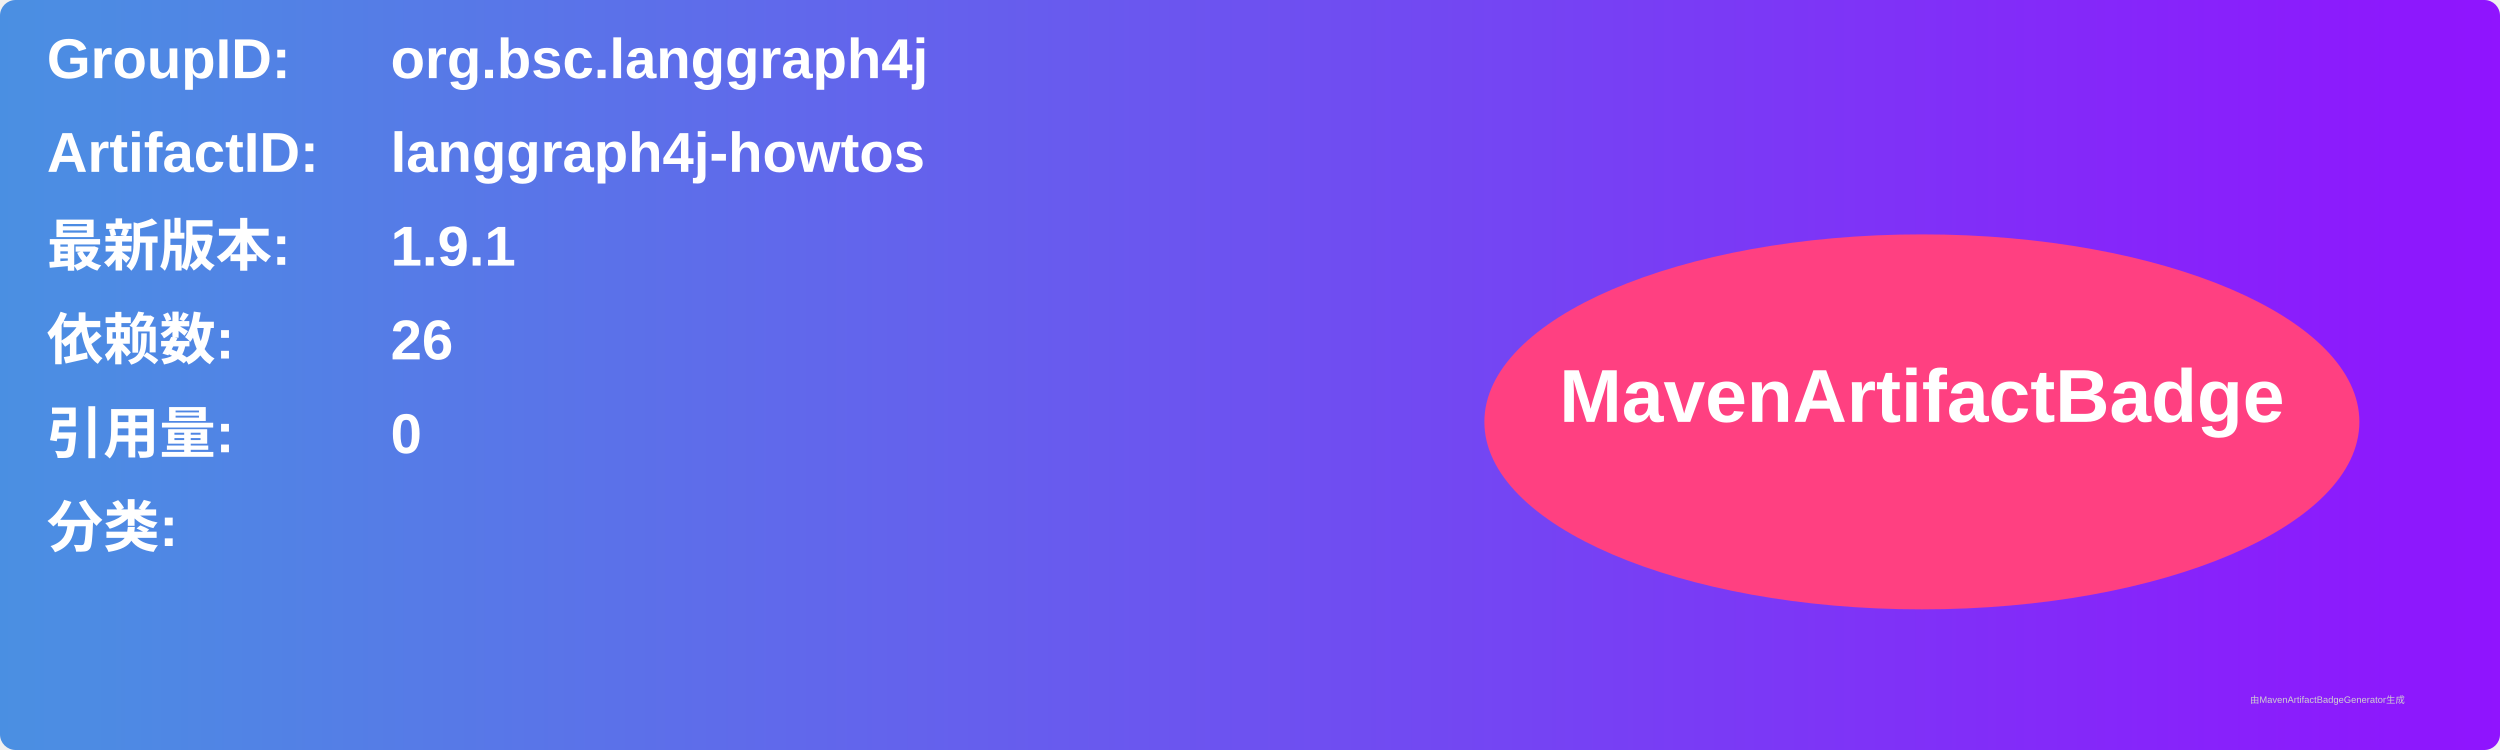
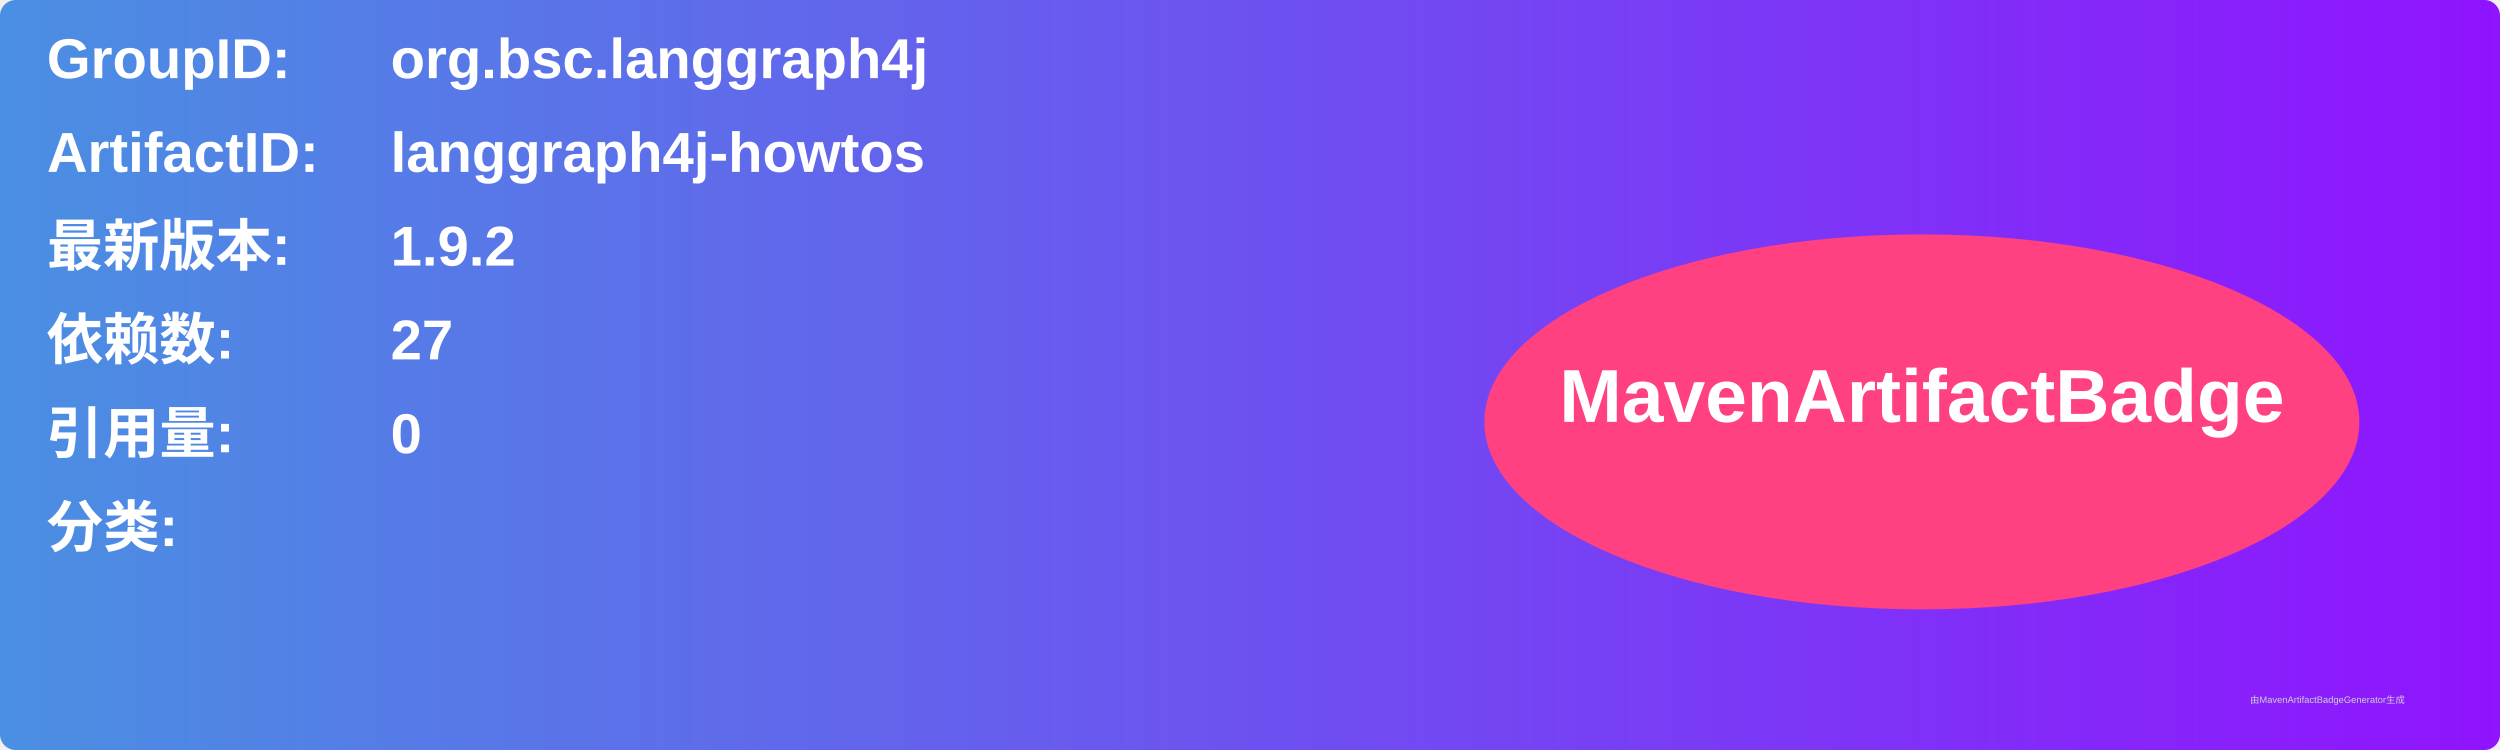
<svg xmlns="http://www.w3.org/2000/svg" width="800" height="240" viewBox="0 0 800 240">
  <linearGradient id="grad" x1="0%" y1="0%" x2="100%" y2="0%">
    <stop offset="0%" stop-color="#4a90e2" />
    <stop offset="100%" stop-color="#9013fe" />
  </linearGradient>
  <rect width="100%" height="100%" rx="5" ry="5" fill="url(#grad)" />
  <g transform="translate(15, 15)">
    <text x="0" y="10" font-family="Arial" font-size="18" fill="white" font-weight="bold" width="260">GroupID:</text>
    <text x="110" y="10" font-family="Arial" font-size="18" fill="white" font-weight="bold" width="460">org.bsc.langgraph4j</text>
    <text x="0" y="40" font-family="Arial" font-size="18" fill="white" font-weight="bold" width="260">ArtifactID:</text>
    <text x="110" y="40" font-family="Arial" font-size="18" fill="white" font-weight="bold" width="460">langgraph4j-howtos</text>
    <text x="0" y="70" font-family="Arial" font-size="18" fill="white" font-weight="bold">最新版本:</text>
    <text x="110" y="70" font-family="Arial" font-size="18" fill="white" font-weight="bold">
-       <tspan font-weight="bold">1.9.1</tspan>
+       <tspan font-weight="bold">1.9.2</tspan>
    </text>
    <text x="0" y="100" font-family="Arial" font-size="18" fill="white" font-weight="bold">依赖数: </text>
    <text x="110" y="100" font-family="Arial" font-size="18" fill="white">
-       <tspan font-weight="bold">26</tspan>
+       <tspan font-weight="bold">27</tspan>
    </text>
    <text x="0" y="130" font-family="Arial" font-size="18" fill="white" font-weight="bold">引用量: </text>
    <text x="110" y="130" font-family="Arial" font-size="18" fill="white">
      <tspan font-weight="bold">0</tspan>
    </text>
    <text x="0" y="160" font-family="Arial" font-size="18" fill="white" font-weight="bold">分类:</text>
    <text x="10" y="190" font-family="Arial" font-size="10" fill="white">
      <tspan font-weight="bold" />
    </text>
    <ellipse cx="600" cy="120" rx="140" ry="60" fill="#ff4081" />
    <text x="600" y="120" text-anchor="middle" font-family="Arial" font-size="24" fill="white" font-weight="bold">MavenArtifactBadge</text>
  </g>
  <text x="720" y="225" font-family="Arial" font-size="3" fill="#d0d0d0">由MavenArtifactBadgeGenerator生成</text>
</svg>
